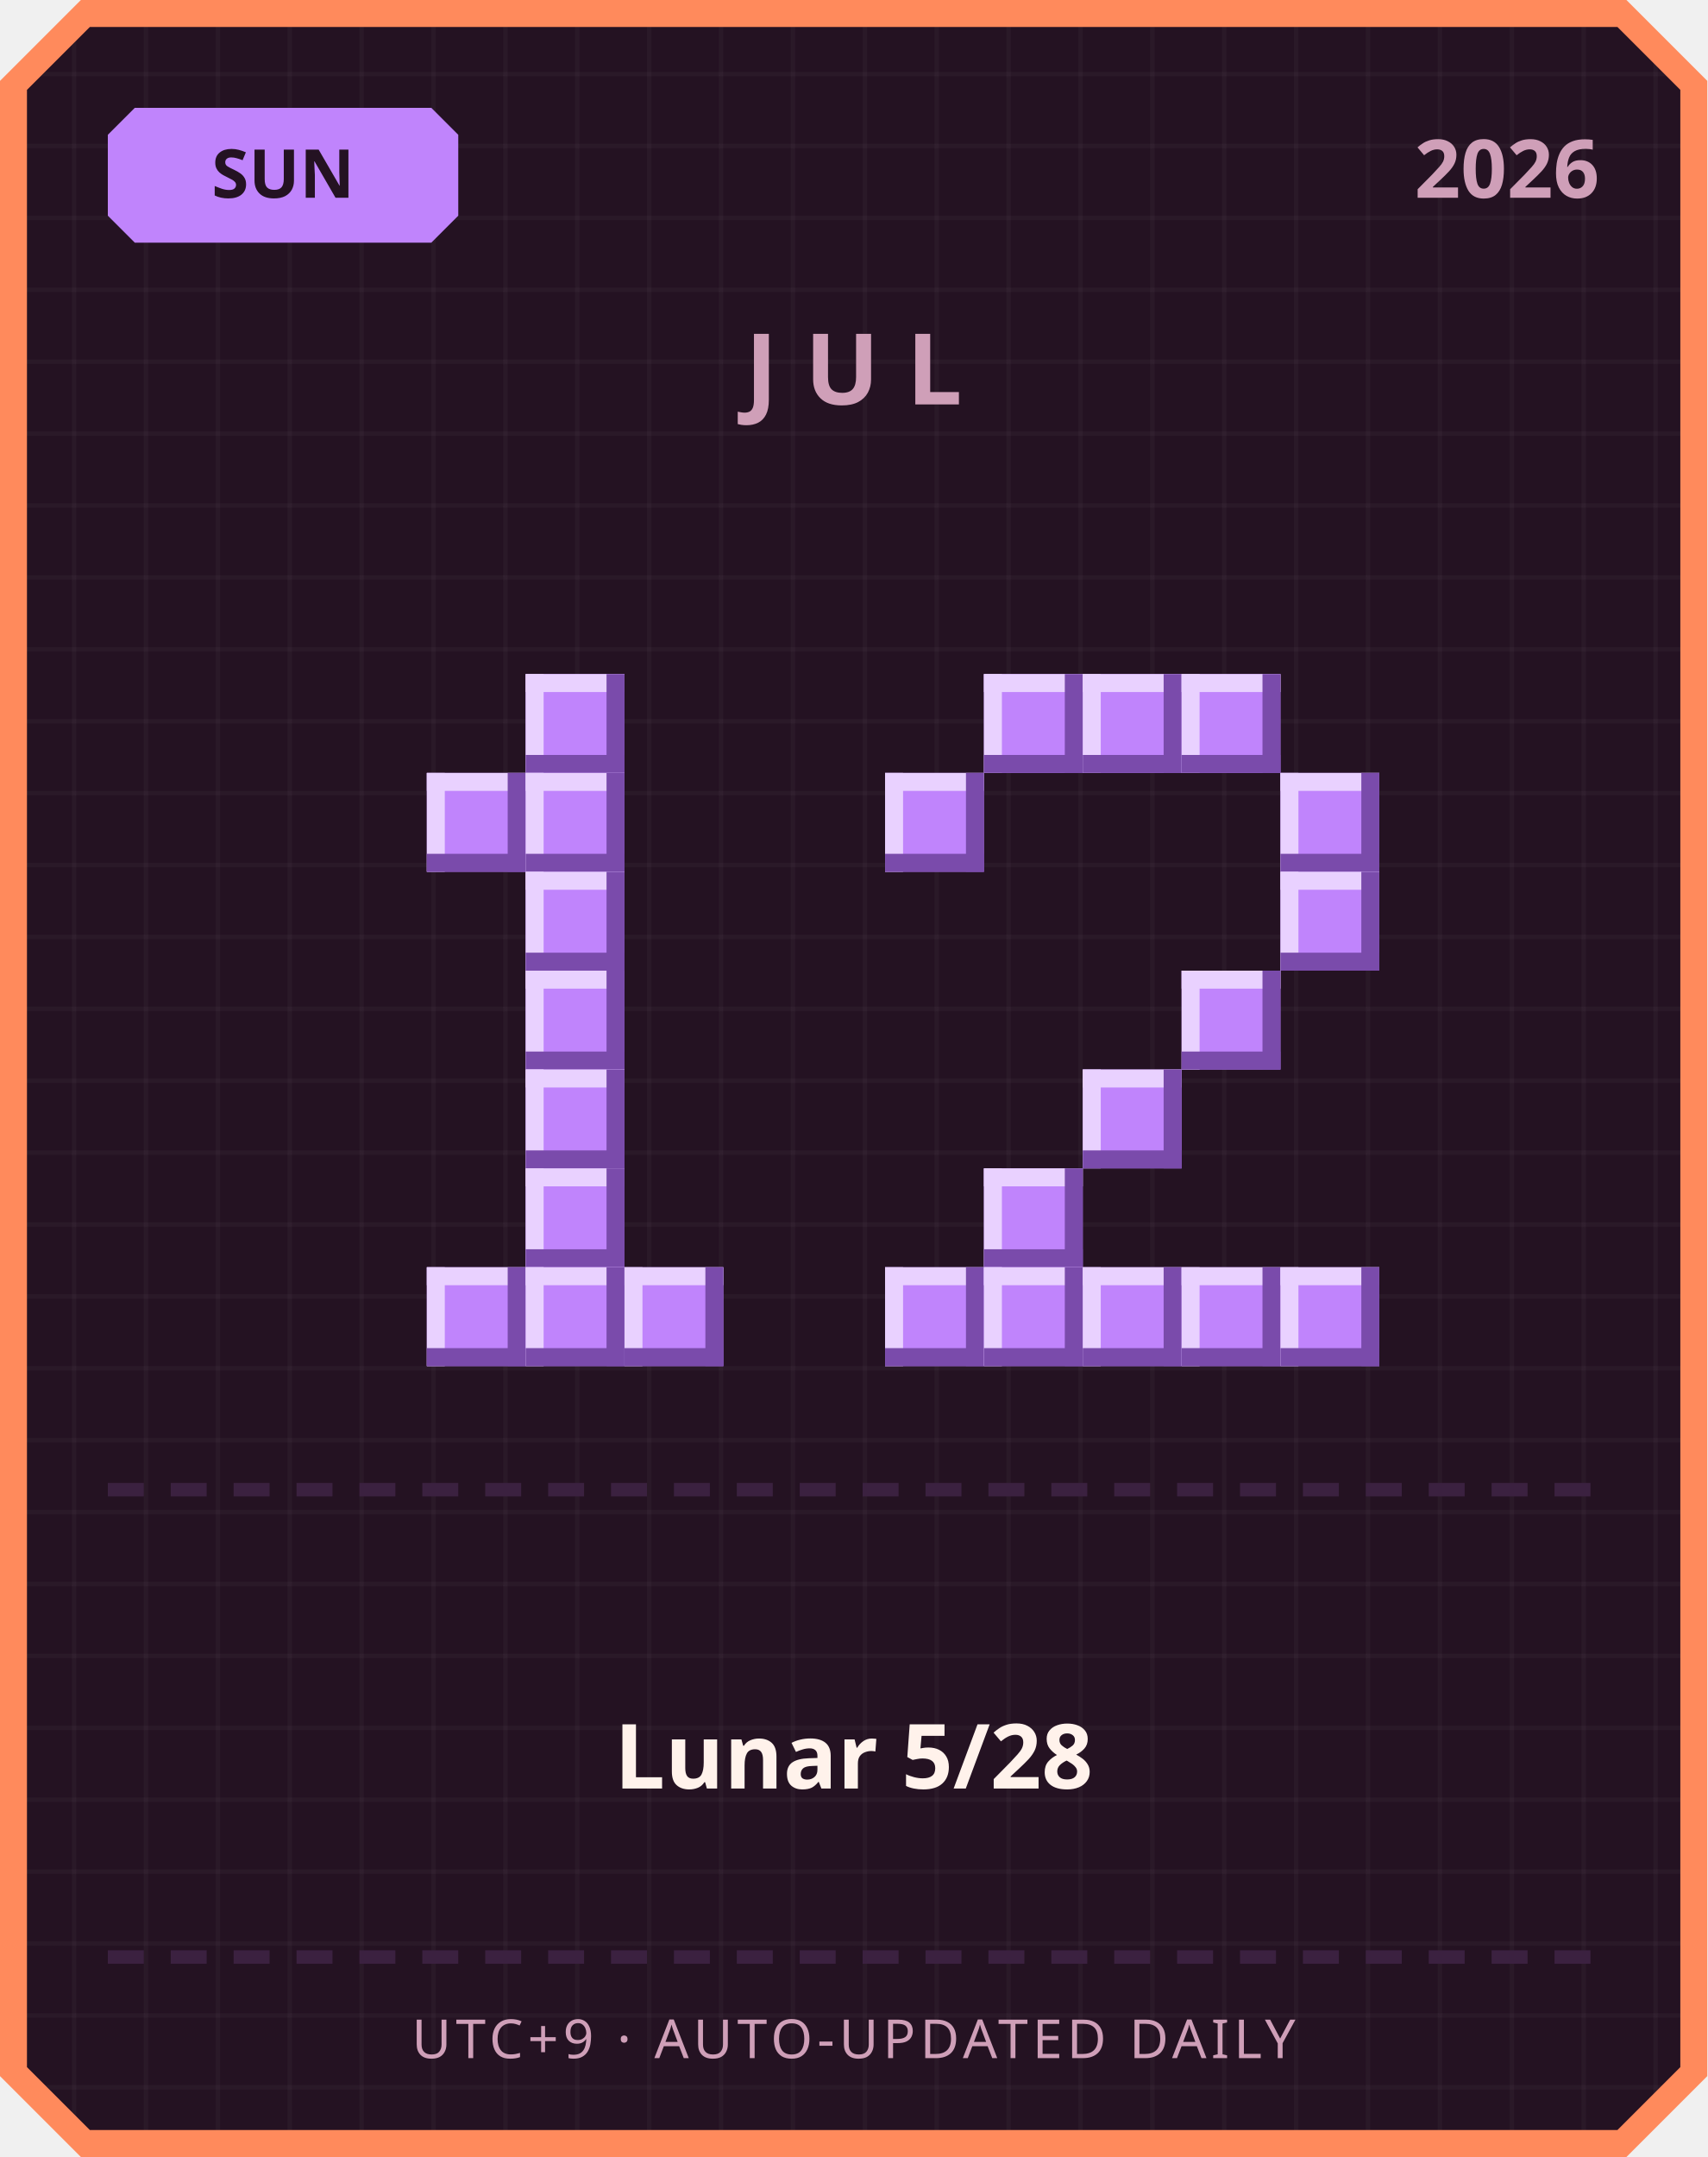
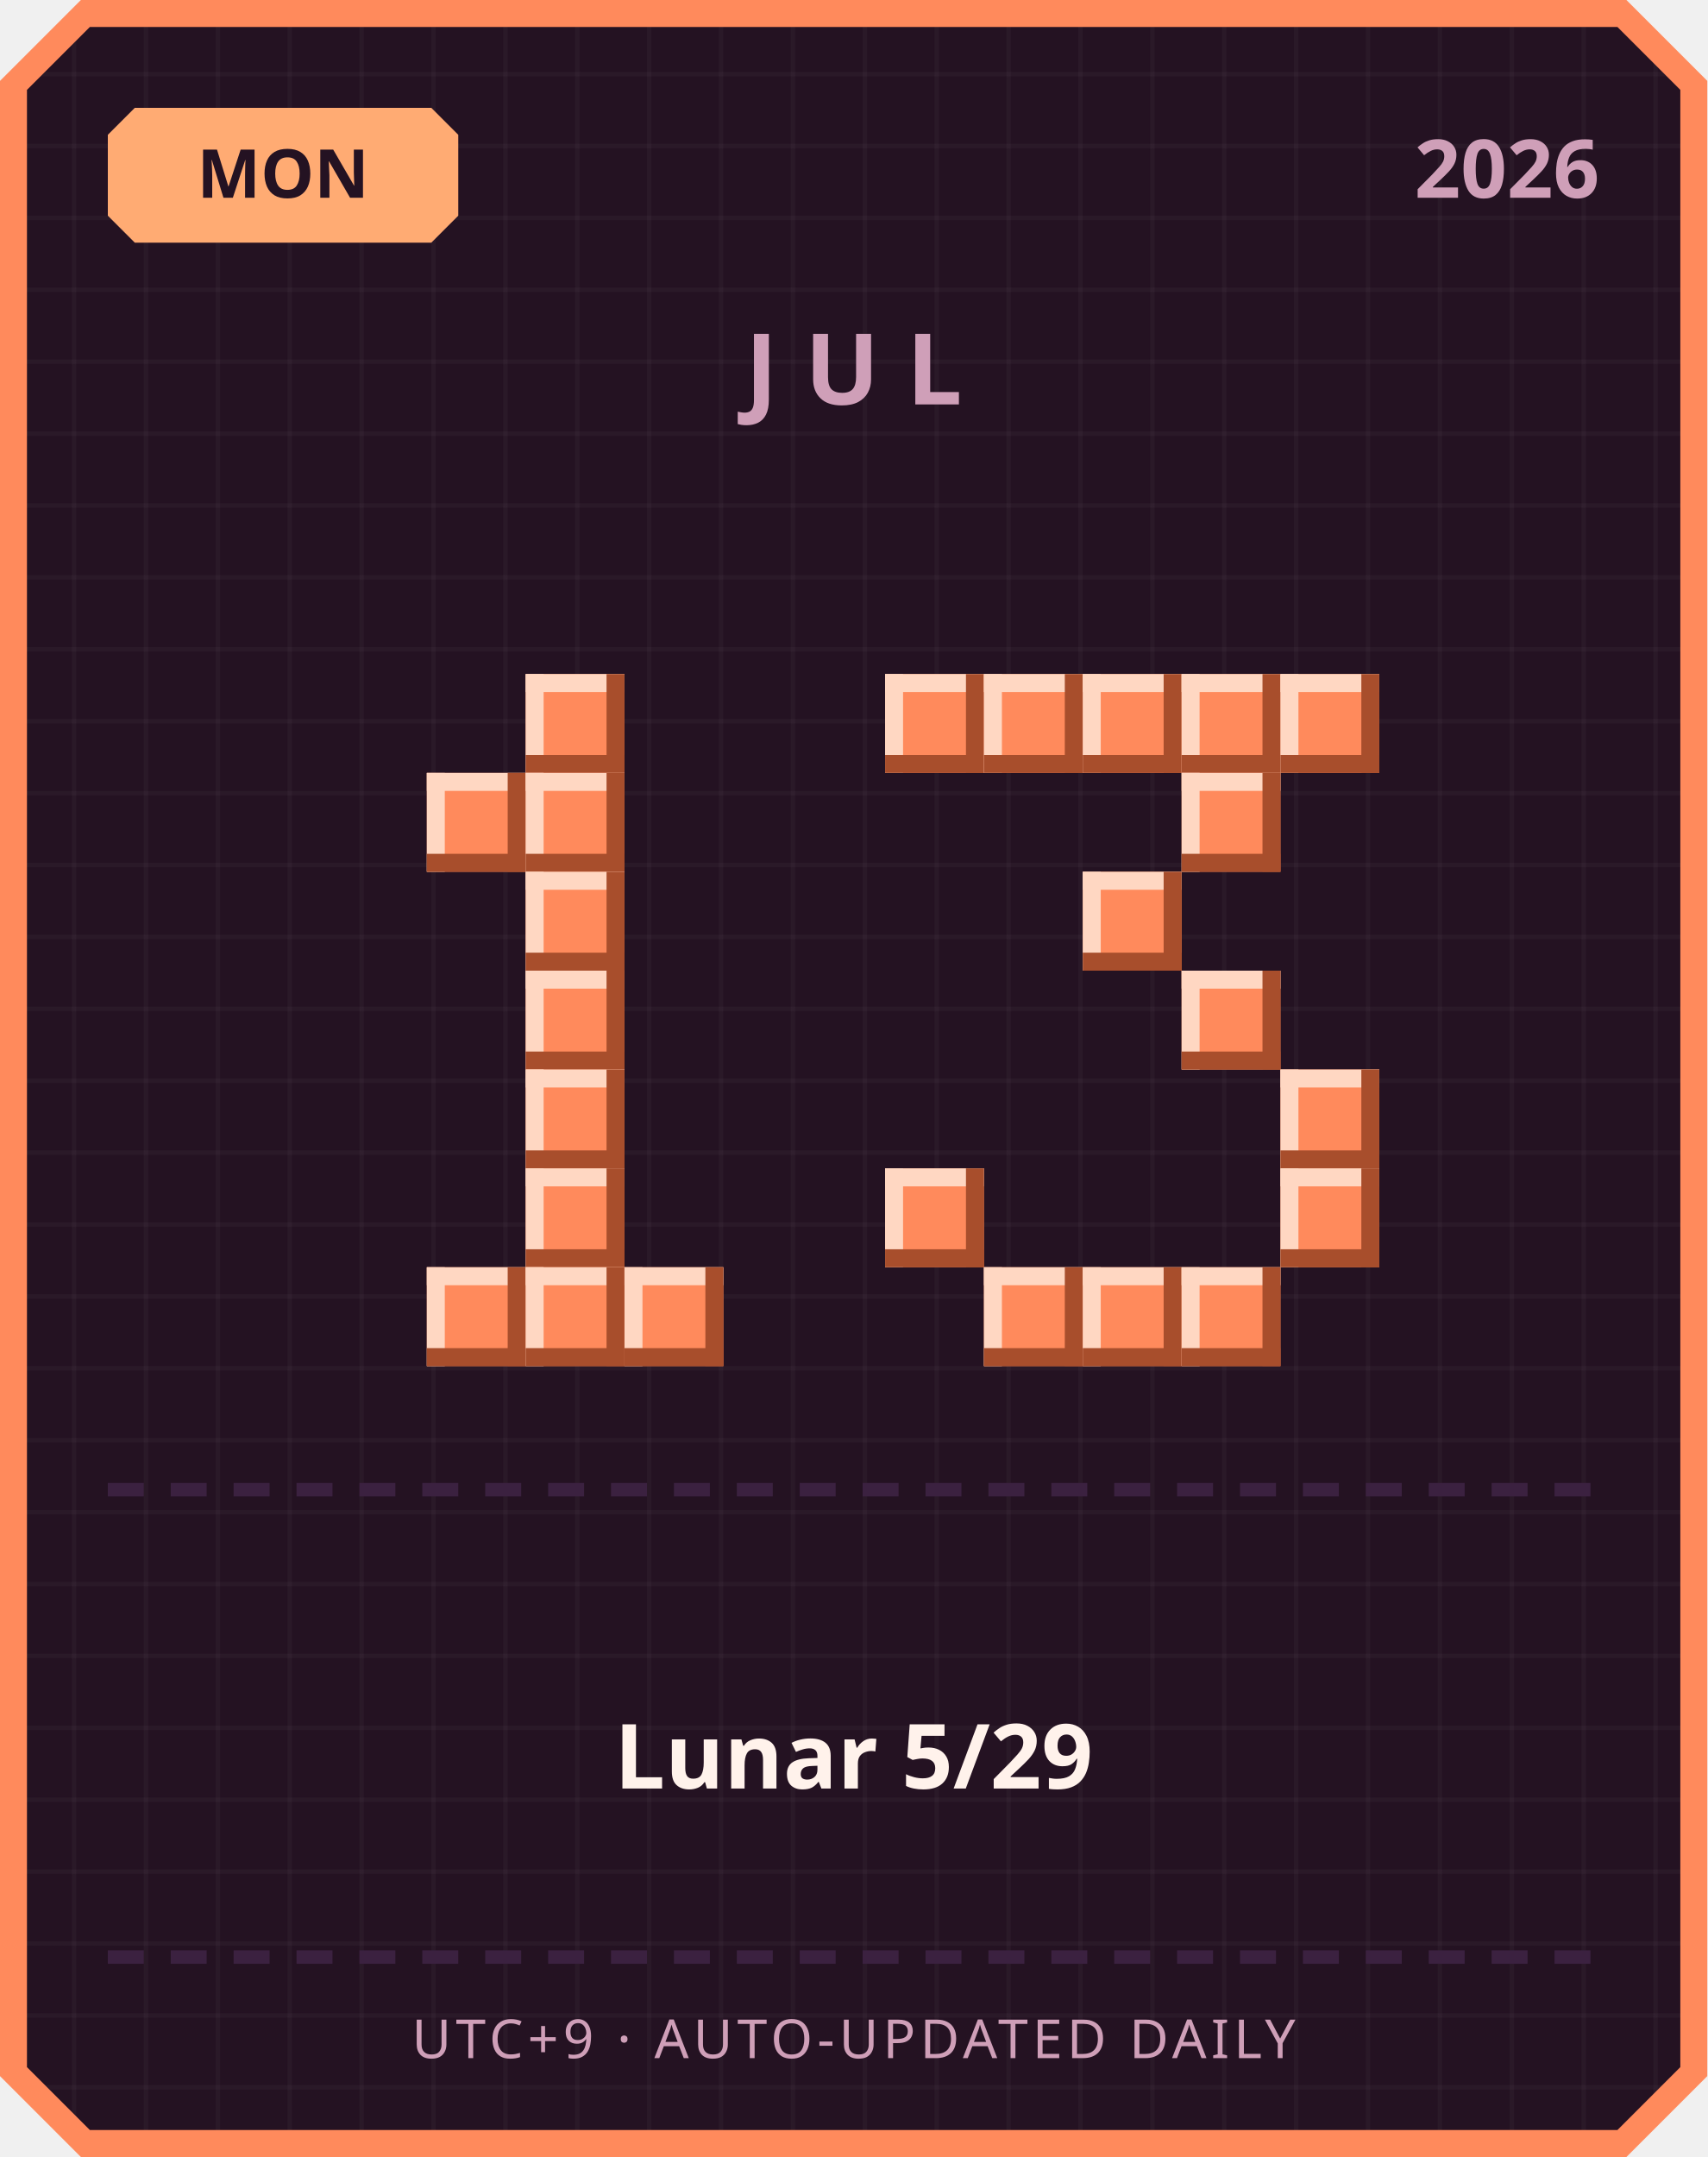
<svg xmlns="http://www.w3.org/2000/svg" width="380" height="480" viewBox="0 0 380 480">
  <defs>
    <pattern id="grid" width="16" height="16" patternUnits="userSpaceOnUse">
      <rect width="16" height="16" fill="#241222" />
      <rect width="1" height="16" fill="#ffffff" opacity="0.03" />
      <rect width="16" height="1" fill="#ffffff" opacity="0.03" />
    </pattern>
  </defs>
  <path d="M 18,0 L 362,0 L 380,18 L 380,462 L 362,480 L 18,480 L 0,462 L 0,18 Z" fill="#ff8a5c" />
  <path d="M 20,6 L 360,6 L 374,20 L 374,460 L 360,474 L 20,474 L 6,460 L 6,20 Z" fill="url(#grid)" />
-   <path d="M 30,24 L 96,24 L 102,30 L 102,48 L 96,54 L 30,54 L 24,48 L 24,30 Z" fill="#c084fc" />
-   <text x="63" y="44" text-anchor="middle" font-family="'Segoe UI', sans-serif" font-size="15" font-weight="700" fill="#241222">SUN</text>
+   <path d="M 30,24 L 96,24 L 102,30 L 102,48 L 96,54 L 30,54 L 24,48 L 24,30 Z" fill="#ffab73" />
+   <text x="63" y="44" text-anchor="middle" font-family="'Segoe UI', sans-serif" font-size="15" font-weight="700" fill="#241222">MON</text>
  <text x="356" y="44" text-anchor="end" font-family="'Segoe UI', sans-serif" font-size="18" font-weight="700" fill="#cf9fb8">2026</text>
  <text x="190" y="90" text-anchor="middle" font-family="'Segoe UI', sans-serif" font-size="22" font-weight="700" letter-spacing="6" fill="#cf9fb8">JUL</text>
-   <rect x="117" y="150" width="22" height="22" fill="#c084fc" />
-   <rect x="117" y="150" width="22" height="4" fill="#e9d1ff" />
-   <rect x="117" y="150" width="4" height="22" fill="#e9d1ff" />
-   <rect x="117" y="168" width="22" height="4" fill="#7a4bab" />
-   <rect x="135" y="150" width="4" height="22" fill="#7a4bab" />
-   <rect x="95" y="172" width="22" height="22" fill="#c084fc" />
-   <rect x="95" y="172" width="22" height="4" fill="#e9d1ff" />
-   <rect x="95" y="172" width="4" height="22" fill="#e9d1ff" />
-   <rect x="95" y="190" width="22" height="4" fill="#7a4bab" />
-   <rect x="113" y="172" width="4" height="22" fill="#7a4bab" />
-   <rect x="117" y="172" width="22" height="22" fill="#c084fc" />
-   <rect x="117" y="172" width="22" height="4" fill="#e9d1ff" />
-   <rect x="117" y="172" width="4" height="22" fill="#e9d1ff" />
-   <rect x="117" y="190" width="22" height="4" fill="#7a4bab" />
-   <rect x="135" y="172" width="4" height="22" fill="#7a4bab" />
-   <rect x="117" y="194" width="22" height="22" fill="#c084fc" />
-   <rect x="117" y="194" width="22" height="4" fill="#e9d1ff" />
-   <rect x="117" y="194" width="4" height="22" fill="#e9d1ff" />
-   <rect x="117" y="212" width="22" height="4" fill="#7a4bab" />
-   <rect x="135" y="194" width="4" height="22" fill="#7a4bab" />
-   <rect x="117" y="216" width="22" height="22" fill="#c084fc" />
-   <rect x="117" y="216" width="22" height="4" fill="#e9d1ff" />
-   <rect x="117" y="216" width="4" height="22" fill="#e9d1ff" />
-   <rect x="117" y="234" width="22" height="4" fill="#7a4bab" />
-   <rect x="135" y="216" width="4" height="22" fill="#7a4bab" />
-   <rect x="117" y="238" width="22" height="22" fill="#c084fc" />
-   <rect x="117" y="238" width="22" height="4" fill="#e9d1ff" />
-   <rect x="117" y="238" width="4" height="22" fill="#e9d1ff" />
-   <rect x="117" y="256" width="22" height="4" fill="#7a4bab" />
-   <rect x="135" y="238" width="4" height="22" fill="#7a4bab" />
-   <rect x="117" y="260" width="22" height="22" fill="#c084fc" />
-   <rect x="117" y="260" width="22" height="4" fill="#e9d1ff" />
-   <rect x="117" y="260" width="4" height="22" fill="#e9d1ff" />
-   <rect x="117" y="278" width="22" height="4" fill="#7a4bab" />
-   <rect x="135" y="260" width="4" height="22" fill="#7a4bab" />
-   <rect x="95" y="282" width="22" height="22" fill="#c084fc" />
-   <rect x="95" y="282" width="22" height="4" fill="#e9d1ff" />
-   <rect x="95" y="282" width="4" height="22" fill="#e9d1ff" />
-   <rect x="95" y="300" width="22" height="4" fill="#7a4bab" />
-   <rect x="113" y="282" width="4" height="22" fill="#7a4bab" />
-   <rect x="117" y="282" width="22" height="22" fill="#c084fc" />
-   <rect x="117" y="282" width="22" height="4" fill="#e9d1ff" />
-   <rect x="117" y="282" width="4" height="22" fill="#e9d1ff" />
-   <rect x="117" y="300" width="22" height="4" fill="#7a4bab" />
-   <rect x="135" y="282" width="4" height="22" fill="#7a4bab" />
-   <rect x="139" y="282" width="22" height="22" fill="#c084fc" />
-   <rect x="139" y="282" width="22" height="4" fill="#e9d1ff" />
-   <rect x="139" y="282" width="4" height="22" fill="#e9d1ff" />
-   <rect x="139" y="300" width="22" height="4" fill="#7a4bab" />
-   <rect x="157" y="282" width="4" height="22" fill="#7a4bab" />
-   <rect x="219" y="150" width="22" height="22" fill="#c084fc" />
-   <rect x="219" y="150" width="22" height="4" fill="#e9d1ff" />
-   <rect x="219" y="150" width="4" height="22" fill="#e9d1ff" />
-   <rect x="219" y="168" width="22" height="4" fill="#7a4bab" />
-   <rect x="237" y="150" width="4" height="22" fill="#7a4bab" />
-   <rect x="241" y="150" width="22" height="22" fill="#c084fc" />
-   <rect x="241" y="150" width="22" height="4" fill="#e9d1ff" />
-   <rect x="241" y="150" width="4" height="22" fill="#e9d1ff" />
-   <rect x="241" y="168" width="22" height="4" fill="#7a4bab" />
-   <rect x="259" y="150" width="4" height="22" fill="#7a4bab" />
-   <rect x="263" y="150" width="22" height="22" fill="#c084fc" />
-   <rect x="263" y="150" width="22" height="4" fill="#e9d1ff" />
-   <rect x="263" y="150" width="4" height="22" fill="#e9d1ff" />
-   <rect x="263" y="168" width="22" height="4" fill="#7a4bab" />
-   <rect x="281" y="150" width="4" height="22" fill="#7a4bab" />
-   <rect x="197" y="172" width="22" height="22" fill="#c084fc" />
-   <rect x="197" y="172" width="22" height="4" fill="#e9d1ff" />
-   <rect x="197" y="172" width="4" height="22" fill="#e9d1ff" />
-   <rect x="197" y="190" width="22" height="4" fill="#7a4bab" />
-   <rect x="215" y="172" width="4" height="22" fill="#7a4bab" />
-   <rect x="285" y="172" width="22" height="22" fill="#c084fc" />
-   <rect x="285" y="172" width="22" height="4" fill="#e9d1ff" />
-   <rect x="285" y="172" width="4" height="22" fill="#e9d1ff" />
-   <rect x="285" y="190" width="22" height="4" fill="#7a4bab" />
-   <rect x="303" y="172" width="4" height="22" fill="#7a4bab" />
-   <rect x="285" y="194" width="22" height="22" fill="#c084fc" />
-   <rect x="285" y="194" width="22" height="4" fill="#e9d1ff" />
-   <rect x="285" y="194" width="4" height="22" fill="#e9d1ff" />
-   <rect x="285" y="212" width="22" height="4" fill="#7a4bab" />
-   <rect x="303" y="194" width="4" height="22" fill="#7a4bab" />
-   <rect x="263" y="216" width="22" height="22" fill="#c084fc" />
-   <rect x="263" y="216" width="22" height="4" fill="#e9d1ff" />
-   <rect x="263" y="216" width="4" height="22" fill="#e9d1ff" />
-   <rect x="263" y="234" width="22" height="4" fill="#7a4bab" />
-   <rect x="281" y="216" width="4" height="22" fill="#7a4bab" />
-   <rect x="241" y="238" width="22" height="22" fill="#c084fc" />
-   <rect x="241" y="238" width="22" height="4" fill="#e9d1ff" />
-   <rect x="241" y="238" width="4" height="22" fill="#e9d1ff" />
-   <rect x="241" y="256" width="22" height="4" fill="#7a4bab" />
-   <rect x="259" y="238" width="4" height="22" fill="#7a4bab" />
-   <rect x="219" y="260" width="22" height="22" fill="#c084fc" />
-   <rect x="219" y="260" width="22" height="4" fill="#e9d1ff" />
-   <rect x="219" y="260" width="4" height="22" fill="#e9d1ff" />
-   <rect x="219" y="278" width="22" height="4" fill="#7a4bab" />
-   <rect x="237" y="260" width="4" height="22" fill="#7a4bab" />
-   <rect x="197" y="282" width="22" height="22" fill="#c084fc" />
-   <rect x="197" y="282" width="22" height="4" fill="#e9d1ff" />
-   <rect x="197" y="282" width="4" height="22" fill="#e9d1ff" />
-   <rect x="197" y="300" width="22" height="4" fill="#7a4bab" />
-   <rect x="215" y="282" width="4" height="22" fill="#7a4bab" />
-   <rect x="219" y="282" width="22" height="22" fill="#c084fc" />
-   <rect x="219" y="282" width="22" height="4" fill="#e9d1ff" />
-   <rect x="219" y="282" width="4" height="22" fill="#e9d1ff" />
-   <rect x="219" y="300" width="22" height="4" fill="#7a4bab" />
-   <rect x="237" y="282" width="4" height="22" fill="#7a4bab" />
-   <rect x="241" y="282" width="22" height="22" fill="#c084fc" />
-   <rect x="241" y="282" width="22" height="4" fill="#e9d1ff" />
-   <rect x="241" y="282" width="4" height="22" fill="#e9d1ff" />
-   <rect x="241" y="300" width="22" height="4" fill="#7a4bab" />
-   <rect x="259" y="282" width="4" height="22" fill="#7a4bab" />
-   <rect x="263" y="282" width="22" height="22" fill="#c084fc" />
-   <rect x="263" y="282" width="22" height="4" fill="#e9d1ff" />
-   <rect x="263" y="282" width="4" height="22" fill="#e9d1ff" />
-   <rect x="263" y="300" width="22" height="4" fill="#7a4bab" />
-   <rect x="281" y="282" width="4" height="22" fill="#7a4bab" />
-   <rect x="285" y="282" width="22" height="22" fill="#c084fc" />
-   <rect x="285" y="282" width="22" height="4" fill="#e9d1ff" />
-   <rect x="285" y="282" width="4" height="22" fill="#e9d1ff" />
-   <rect x="285" y="300" width="22" height="4" fill="#7a4bab" />
-   <rect x="303" y="282" width="4" height="22" fill="#7a4bab" />
+   <rect x="117" y="150" width="22" height="22" fill="#ff8a5c" />
+   <rect x="117" y="150" width="22" height="4" fill="#ffd7c2" />
+   <rect x="117" y="150" width="4" height="22" fill="#ffd7c2" />
+   <rect x="117" y="168" width="22" height="4" fill="#a84e2c" />
+   <rect x="135" y="150" width="4" height="22" fill="#a84e2c" />
+   <rect x="95" y="172" width="22" height="22" fill="#ff8a5c" />
+   <rect x="95" y="172" width="22" height="4" fill="#ffd7c2" />
+   <rect x="95" y="172" width="4" height="22" fill="#ffd7c2" />
+   <rect x="95" y="190" width="22" height="4" fill="#a84e2c" />
+   <rect x="113" y="172" width="4" height="22" fill="#a84e2c" />
+   <rect x="117" y="172" width="22" height="22" fill="#ff8a5c" />
+   <rect x="117" y="172" width="22" height="4" fill="#ffd7c2" />
+   <rect x="117" y="172" width="4" height="22" fill="#ffd7c2" />
+   <rect x="117" y="190" width="22" height="4" fill="#a84e2c" />
+   <rect x="135" y="172" width="4" height="22" fill="#a84e2c" />
+   <rect x="117" y="194" width="22" height="22" fill="#ff8a5c" />
+   <rect x="117" y="194" width="22" height="4" fill="#ffd7c2" />
+   <rect x="117" y="194" width="4" height="22" fill="#ffd7c2" />
+   <rect x="117" y="212" width="22" height="4" fill="#a84e2c" />
+   <rect x="135" y="194" width="4" height="22" fill="#a84e2c" />
+   <rect x="117" y="216" width="22" height="22" fill="#ff8a5c" />
+   <rect x="117" y="216" width="22" height="4" fill="#ffd7c2" />
+   <rect x="117" y="216" width="4" height="22" fill="#ffd7c2" />
+   <rect x="117" y="234" width="22" height="4" fill="#a84e2c" />
+   <rect x="135" y="216" width="4" height="22" fill="#a84e2c" />
+   <rect x="117" y="238" width="22" height="22" fill="#ff8a5c" />
+   <rect x="117" y="238" width="22" height="4" fill="#ffd7c2" />
+   <rect x="117" y="238" width="4" height="22" fill="#ffd7c2" />
+   <rect x="117" y="256" width="22" height="4" fill="#a84e2c" />
+   <rect x="135" y="238" width="4" height="22" fill="#a84e2c" />
+   <rect x="117" y="260" width="22" height="22" fill="#ff8a5c" />
+   <rect x="117" y="260" width="22" height="4" fill="#ffd7c2" />
+   <rect x="117" y="260" width="4" height="22" fill="#ffd7c2" />
+   <rect x="117" y="278" width="22" height="4" fill="#a84e2c" />
+   <rect x="135" y="260" width="4" height="22" fill="#a84e2c" />
+   <rect x="95" y="282" width="22" height="22" fill="#ff8a5c" />
+   <rect x="95" y="282" width="22" height="4" fill="#ffd7c2" />
+   <rect x="95" y="282" width="4" height="22" fill="#ffd7c2" />
+   <rect x="95" y="300" width="22" height="4" fill="#a84e2c" />
+   <rect x="113" y="282" width="4" height="22" fill="#a84e2c" />
+   <rect x="117" y="282" width="22" height="22" fill="#ff8a5c" />
+   <rect x="117" y="282" width="22" height="4" fill="#ffd7c2" />
+   <rect x="117" y="282" width="4" height="22" fill="#ffd7c2" />
+   <rect x="117" y="300" width="22" height="4" fill="#a84e2c" />
+   <rect x="135" y="282" width="4" height="22" fill="#a84e2c" />
+   <rect x="139" y="282" width="22" height="22" fill="#ff8a5c" />
+   <rect x="139" y="282" width="22" height="4" fill="#ffd7c2" />
+   <rect x="139" y="282" width="4" height="22" fill="#ffd7c2" />
+   <rect x="139" y="300" width="22" height="4" fill="#a84e2c" />
+   <rect x="157" y="282" width="4" height="22" fill="#a84e2c" />
+   <rect x="197" y="150" width="22" height="22" fill="#ff8a5c" />
+   <rect x="197" y="150" width="22" height="4" fill="#ffd7c2" />
+   <rect x="197" y="150" width="4" height="22" fill="#ffd7c2" />
+   <rect x="197" y="168" width="22" height="4" fill="#a84e2c" />
+   <rect x="215" y="150" width="4" height="22" fill="#a84e2c" />
+   <rect x="219" y="150" width="22" height="22" fill="#ff8a5c" />
+   <rect x="219" y="150" width="22" height="4" fill="#ffd7c2" />
+   <rect x="219" y="150" width="4" height="22" fill="#ffd7c2" />
+   <rect x="219" y="168" width="22" height="4" fill="#a84e2c" />
+   <rect x="237" y="150" width="4" height="22" fill="#a84e2c" />
+   <rect x="241" y="150" width="22" height="22" fill="#ff8a5c" />
+   <rect x="241" y="150" width="22" height="4" fill="#ffd7c2" />
+   <rect x="241" y="150" width="4" height="22" fill="#ffd7c2" />
+   <rect x="241" y="168" width="22" height="4" fill="#a84e2c" />
+   <rect x="259" y="150" width="4" height="22" fill="#a84e2c" />
+   <rect x="263" y="150" width="22" height="22" fill="#ff8a5c" />
+   <rect x="263" y="150" width="22" height="4" fill="#ffd7c2" />
+   <rect x="263" y="150" width="4" height="22" fill="#ffd7c2" />
+   <rect x="263" y="168" width="22" height="4" fill="#a84e2c" />
+   <rect x="281" y="150" width="4" height="22" fill="#a84e2c" />
+   <rect x="285" y="150" width="22" height="22" fill="#ff8a5c" />
+   <rect x="285" y="150" width="22" height="4" fill="#ffd7c2" />
+   <rect x="285" y="150" width="4" height="22" fill="#ffd7c2" />
+   <rect x="285" y="168" width="22" height="4" fill="#a84e2c" />
+   <rect x="303" y="150" width="4" height="22" fill="#a84e2c" />
+   <rect x="263" y="172" width="22" height="22" fill="#ff8a5c" />
+   <rect x="263" y="172" width="22" height="4" fill="#ffd7c2" />
+   <rect x="263" y="172" width="4" height="22" fill="#ffd7c2" />
+   <rect x="263" y="190" width="22" height="4" fill="#a84e2c" />
+   <rect x="281" y="172" width="4" height="22" fill="#a84e2c" />
+   <rect x="241" y="194" width="22" height="22" fill="#ff8a5c" />
+   <rect x="241" y="194" width="22" height="4" fill="#ffd7c2" />
+   <rect x="241" y="194" width="4" height="22" fill="#ffd7c2" />
+   <rect x="241" y="212" width="22" height="4" fill="#a84e2c" />
+   <rect x="259" y="194" width="4" height="22" fill="#a84e2c" />
+   <rect x="263" y="216" width="22" height="22" fill="#ff8a5c" />
+   <rect x="263" y="216" width="22" height="4" fill="#ffd7c2" />
+   <rect x="263" y="216" width="4" height="22" fill="#ffd7c2" />
+   <rect x="263" y="234" width="22" height="4" fill="#a84e2c" />
+   <rect x="281" y="216" width="4" height="22" fill="#a84e2c" />
+   <rect x="285" y="238" width="22" height="22" fill="#ff8a5c" />
+   <rect x="285" y="238" width="22" height="4" fill="#ffd7c2" />
+   <rect x="285" y="238" width="4" height="22" fill="#ffd7c2" />
+   <rect x="285" y="256" width="22" height="4" fill="#a84e2c" />
+   <rect x="303" y="238" width="4" height="22" fill="#a84e2c" />
+   <rect x="197" y="260" width="22" height="22" fill="#ff8a5c" />
+   <rect x="197" y="260" width="22" height="4" fill="#ffd7c2" />
+   <rect x="197" y="260" width="4" height="22" fill="#ffd7c2" />
+   <rect x="197" y="278" width="22" height="4" fill="#a84e2c" />
+   <rect x="215" y="260" width="4" height="22" fill="#a84e2c" />
+   <rect x="285" y="260" width="22" height="22" fill="#ff8a5c" />
+   <rect x="285" y="260" width="22" height="4" fill="#ffd7c2" />
+   <rect x="285" y="260" width="4" height="22" fill="#ffd7c2" />
+   <rect x="285" y="278" width="22" height="4" fill="#a84e2c" />
+   <rect x="303" y="260" width="4" height="22" fill="#a84e2c" />
+   <rect x="219" y="282" width="22" height="22" fill="#ff8a5c" />
+   <rect x="219" y="282" width="22" height="4" fill="#ffd7c2" />
+   <rect x="219" y="282" width="4" height="22" fill="#ffd7c2" />
+   <rect x="219" y="300" width="22" height="4" fill="#a84e2c" />
+   <rect x="237" y="282" width="4" height="22" fill="#a84e2c" />
+   <rect x="241" y="282" width="22" height="22" fill="#ff8a5c" />
+   <rect x="241" y="282" width="22" height="4" fill="#ffd7c2" />
+   <rect x="241" y="282" width="4" height="22" fill="#ffd7c2" />
+   <rect x="241" y="300" width="22" height="4" fill="#a84e2c" />
+   <rect x="259" y="282" width="4" height="22" fill="#a84e2c" />
+   <rect x="263" y="282" width="22" height="22" fill="#ff8a5c" />
+   <rect x="263" y="282" width="22" height="4" fill="#ffd7c2" />
+   <rect x="263" y="282" width="4" height="22" fill="#ffd7c2" />
+   <rect x="263" y="300" width="22" height="4" fill="#a84e2c" />
+   <rect x="281" y="282" width="4" height="22" fill="#a84e2c" />
  <rect x="24" y="330" width="8" height="3" fill="#3b2140" />
  <rect x="38" y="330" width="8" height="3" fill="#3b2140" />
  <rect x="52" y="330" width="8" height="3" fill="#3b2140" />
  <rect x="66" y="330" width="8" height="3" fill="#3b2140" />
  <rect x="80" y="330" width="8" height="3" fill="#3b2140" />
  <rect x="94" y="330" width="8" height="3" fill="#3b2140" />
  <rect x="108" y="330" width="8" height="3" fill="#3b2140" />
  <rect x="122" y="330" width="8" height="3" fill="#3b2140" />
  <rect x="136" y="330" width="8" height="3" fill="#3b2140" />
  <rect x="150" y="330" width="8" height="3" fill="#3b2140" />
  <rect x="164" y="330" width="8" height="3" fill="#3b2140" />
  <rect x="178" y="330" width="8" height="3" fill="#3b2140" />
  <rect x="192" y="330" width="8" height="3" fill="#3b2140" />
  <rect x="206" y="330" width="8" height="3" fill="#3b2140" />
  <rect x="220" y="330" width="8" height="3" fill="#3b2140" />
  <rect x="234" y="330" width="8" height="3" fill="#3b2140" />
  <rect x="248" y="330" width="8" height="3" fill="#3b2140" />
  <rect x="262" y="330" width="8" height="3" fill="#3b2140" />
  <rect x="276" y="330" width="8" height="3" fill="#3b2140" />
  <rect x="290" y="330" width="8" height="3" fill="#3b2140" />
  <rect x="304" y="330" width="8" height="3" fill="#3b2140" />
  <rect x="318" y="330" width="8" height="3" fill="#3b2140" />
  <rect x="332" y="330" width="8" height="3" fill="#3b2140" />
  <rect x="346" y="330" width="8" height="3" fill="#3b2140" />
-   <text x="190" y="398" text-anchor="middle" font-family="'Segoe UI', 'Microsoft JhengHei', sans-serif" font-size="20" font-weight="700" fill="#fff2eb">Lunar 5/28</text>
+   <text x="190" y="398" text-anchor="middle" font-family="'Segoe UI', 'Microsoft JhengHei', sans-serif" font-size="20" font-weight="700" fill="#fff2eb">Lunar 5/29</text>
  <rect x="24" y="434" width="8" height="3" fill="#3b2140" />
  <rect x="38" y="434" width="8" height="3" fill="#3b2140" />
  <rect x="52" y="434" width="8" height="3" fill="#3b2140" />
  <rect x="66" y="434" width="8" height="3" fill="#3b2140" />
  <rect x="80" y="434" width="8" height="3" fill="#3b2140" />
  <rect x="94" y="434" width="8" height="3" fill="#3b2140" />
  <rect x="108" y="434" width="8" height="3" fill="#3b2140" />
  <rect x="122" y="434" width="8" height="3" fill="#3b2140" />
  <rect x="136" y="434" width="8" height="3" fill="#3b2140" />
  <rect x="150" y="434" width="8" height="3" fill="#3b2140" />
  <rect x="164" y="434" width="8" height="3" fill="#3b2140" />
  <rect x="178" y="434" width="8" height="3" fill="#3b2140" />
  <rect x="192" y="434" width="8" height="3" fill="#3b2140" />
  <rect x="206" y="434" width="8" height="3" fill="#3b2140" />
  <rect x="220" y="434" width="8" height="3" fill="#3b2140" />
  <rect x="234" y="434" width="8" height="3" fill="#3b2140" />
  <rect x="248" y="434" width="8" height="3" fill="#3b2140" />
  <rect x="262" y="434" width="8" height="3" fill="#3b2140" />
  <rect x="276" y="434" width="8" height="3" fill="#3b2140" />
  <rect x="290" y="434" width="8" height="3" fill="#3b2140" />
  <rect x="304" y="434" width="8" height="3" fill="#3b2140" />
  <rect x="318" y="434" width="8" height="3" fill="#3b2140" />
  <rect x="332" y="434" width="8" height="3" fill="#3b2140" />
  <rect x="346" y="434" width="8" height="3" fill="#3b2140" />
  <text x="190" y="458" text-anchor="middle" font-family="'Segoe UI', sans-serif" font-size="12" letter-spacing="1" fill="#cf9fb8">UTC+9 · AUTO-UPDATED DAILY</text>
</svg>
